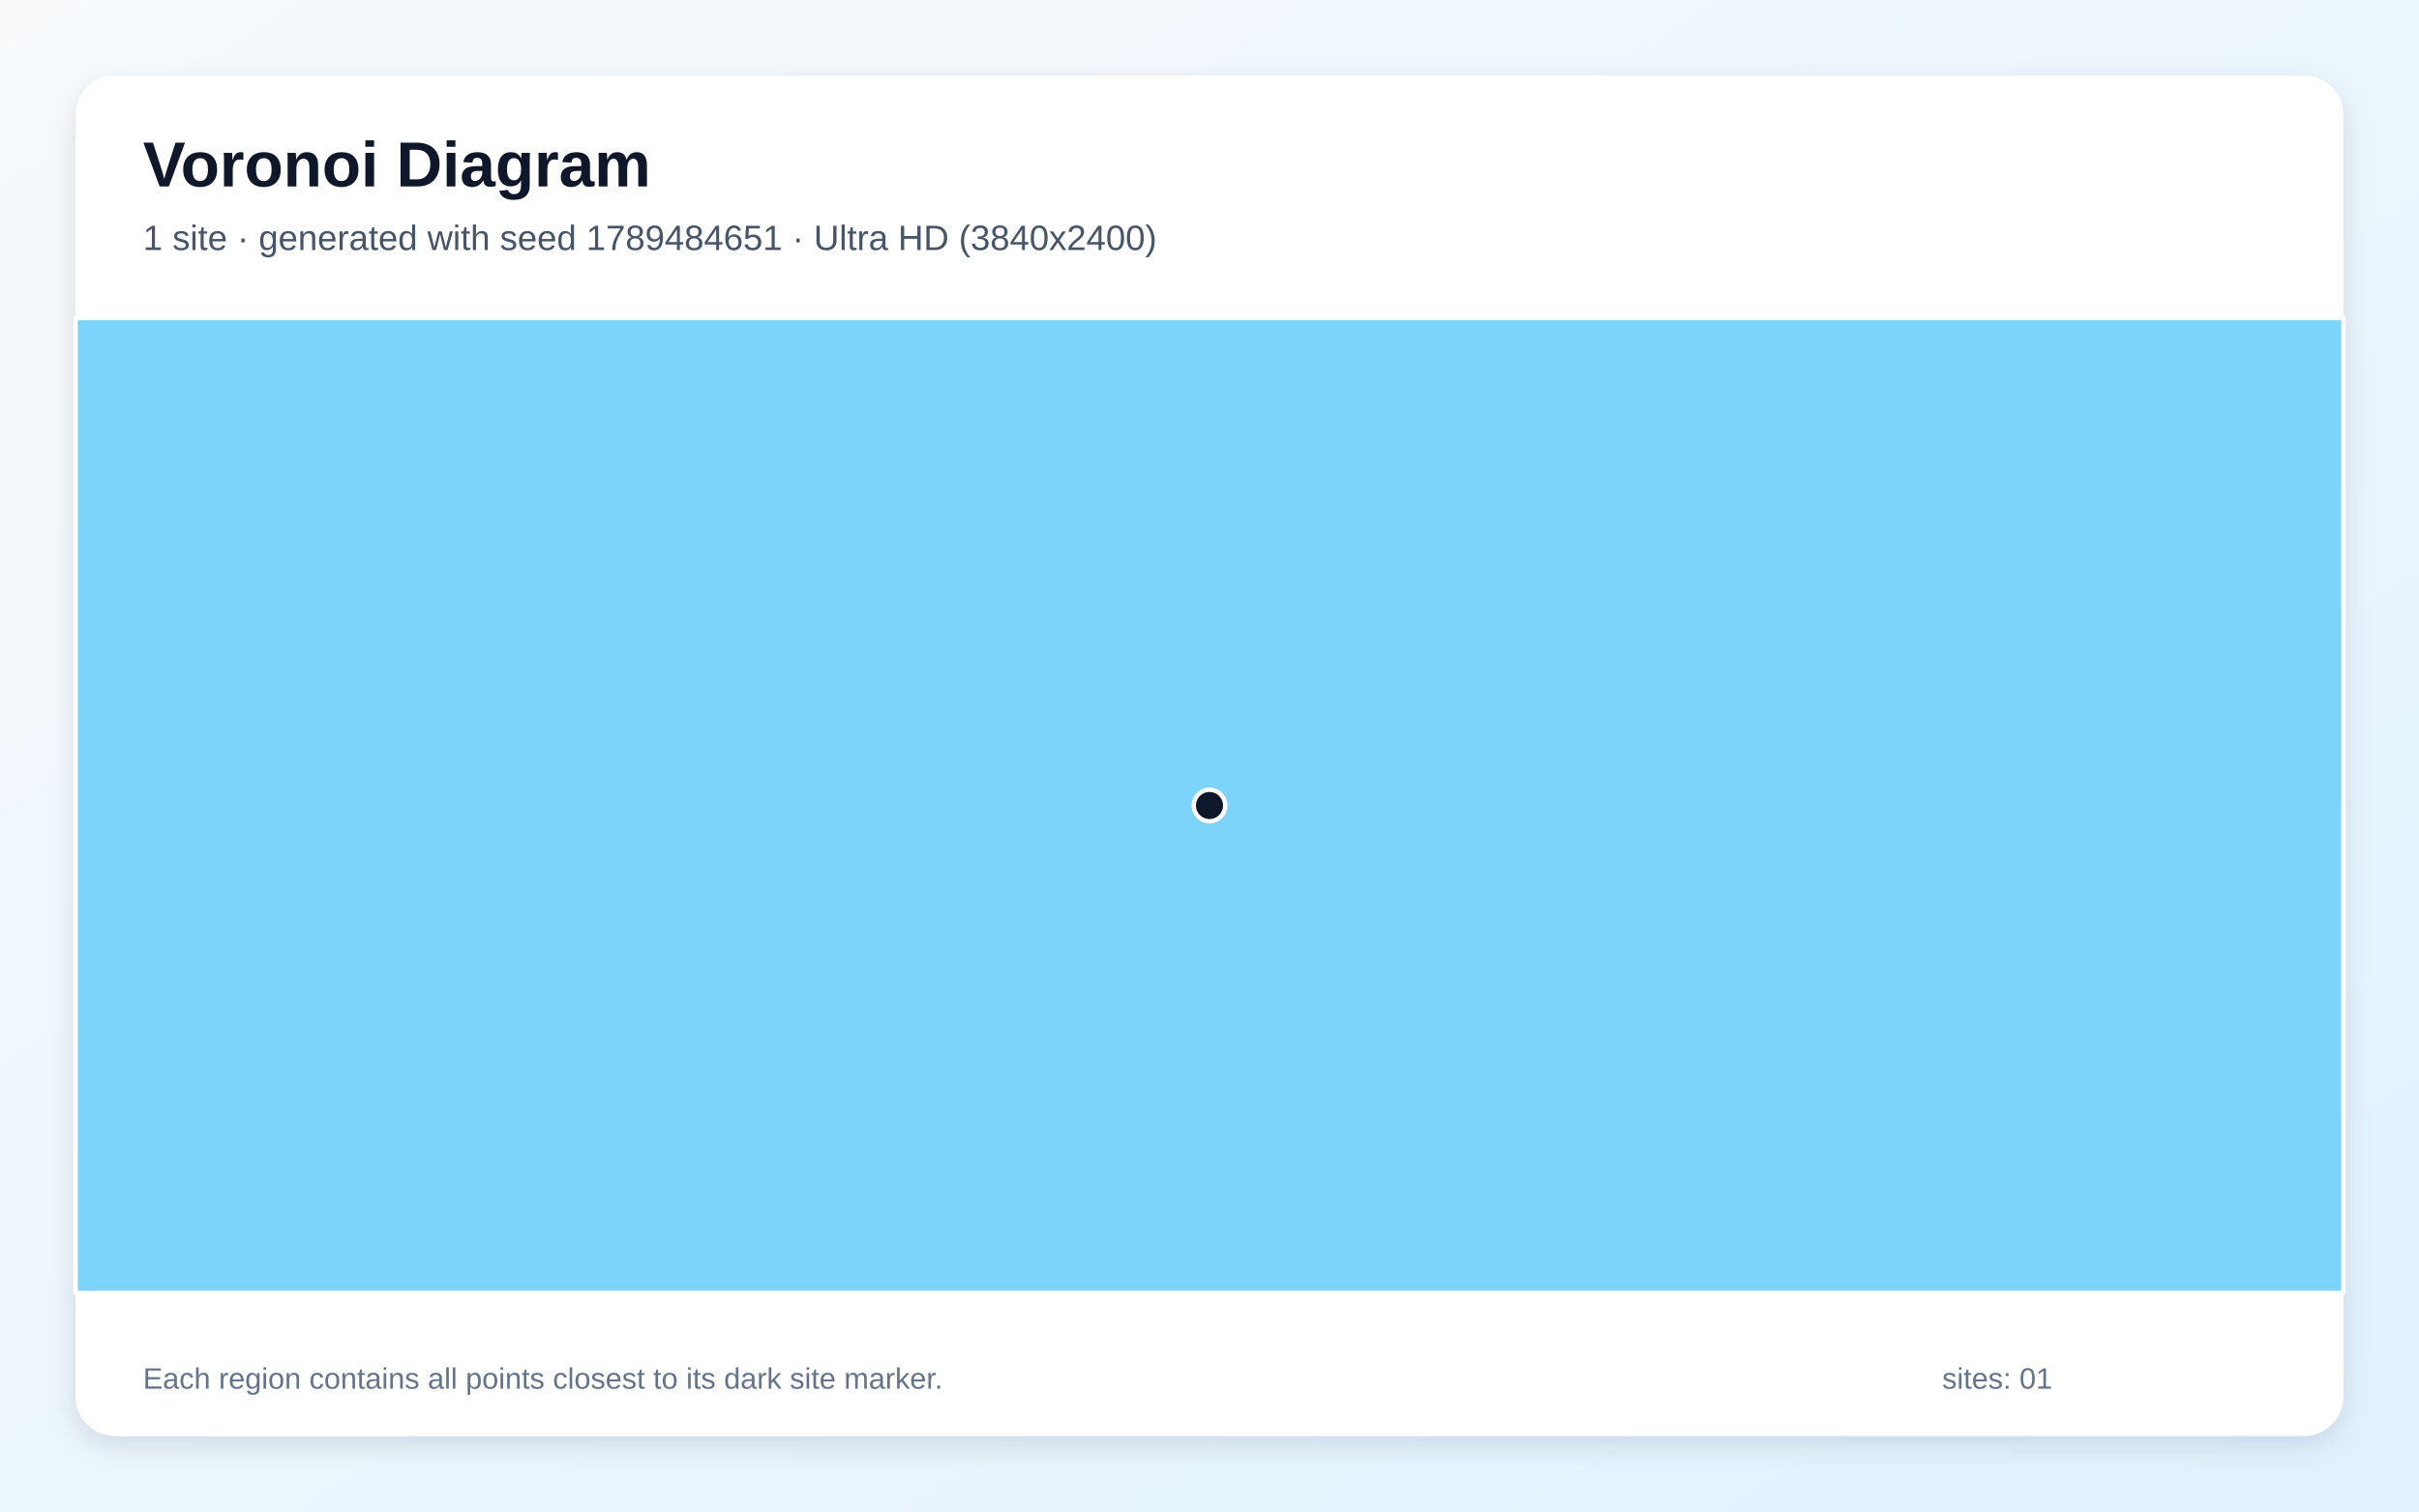
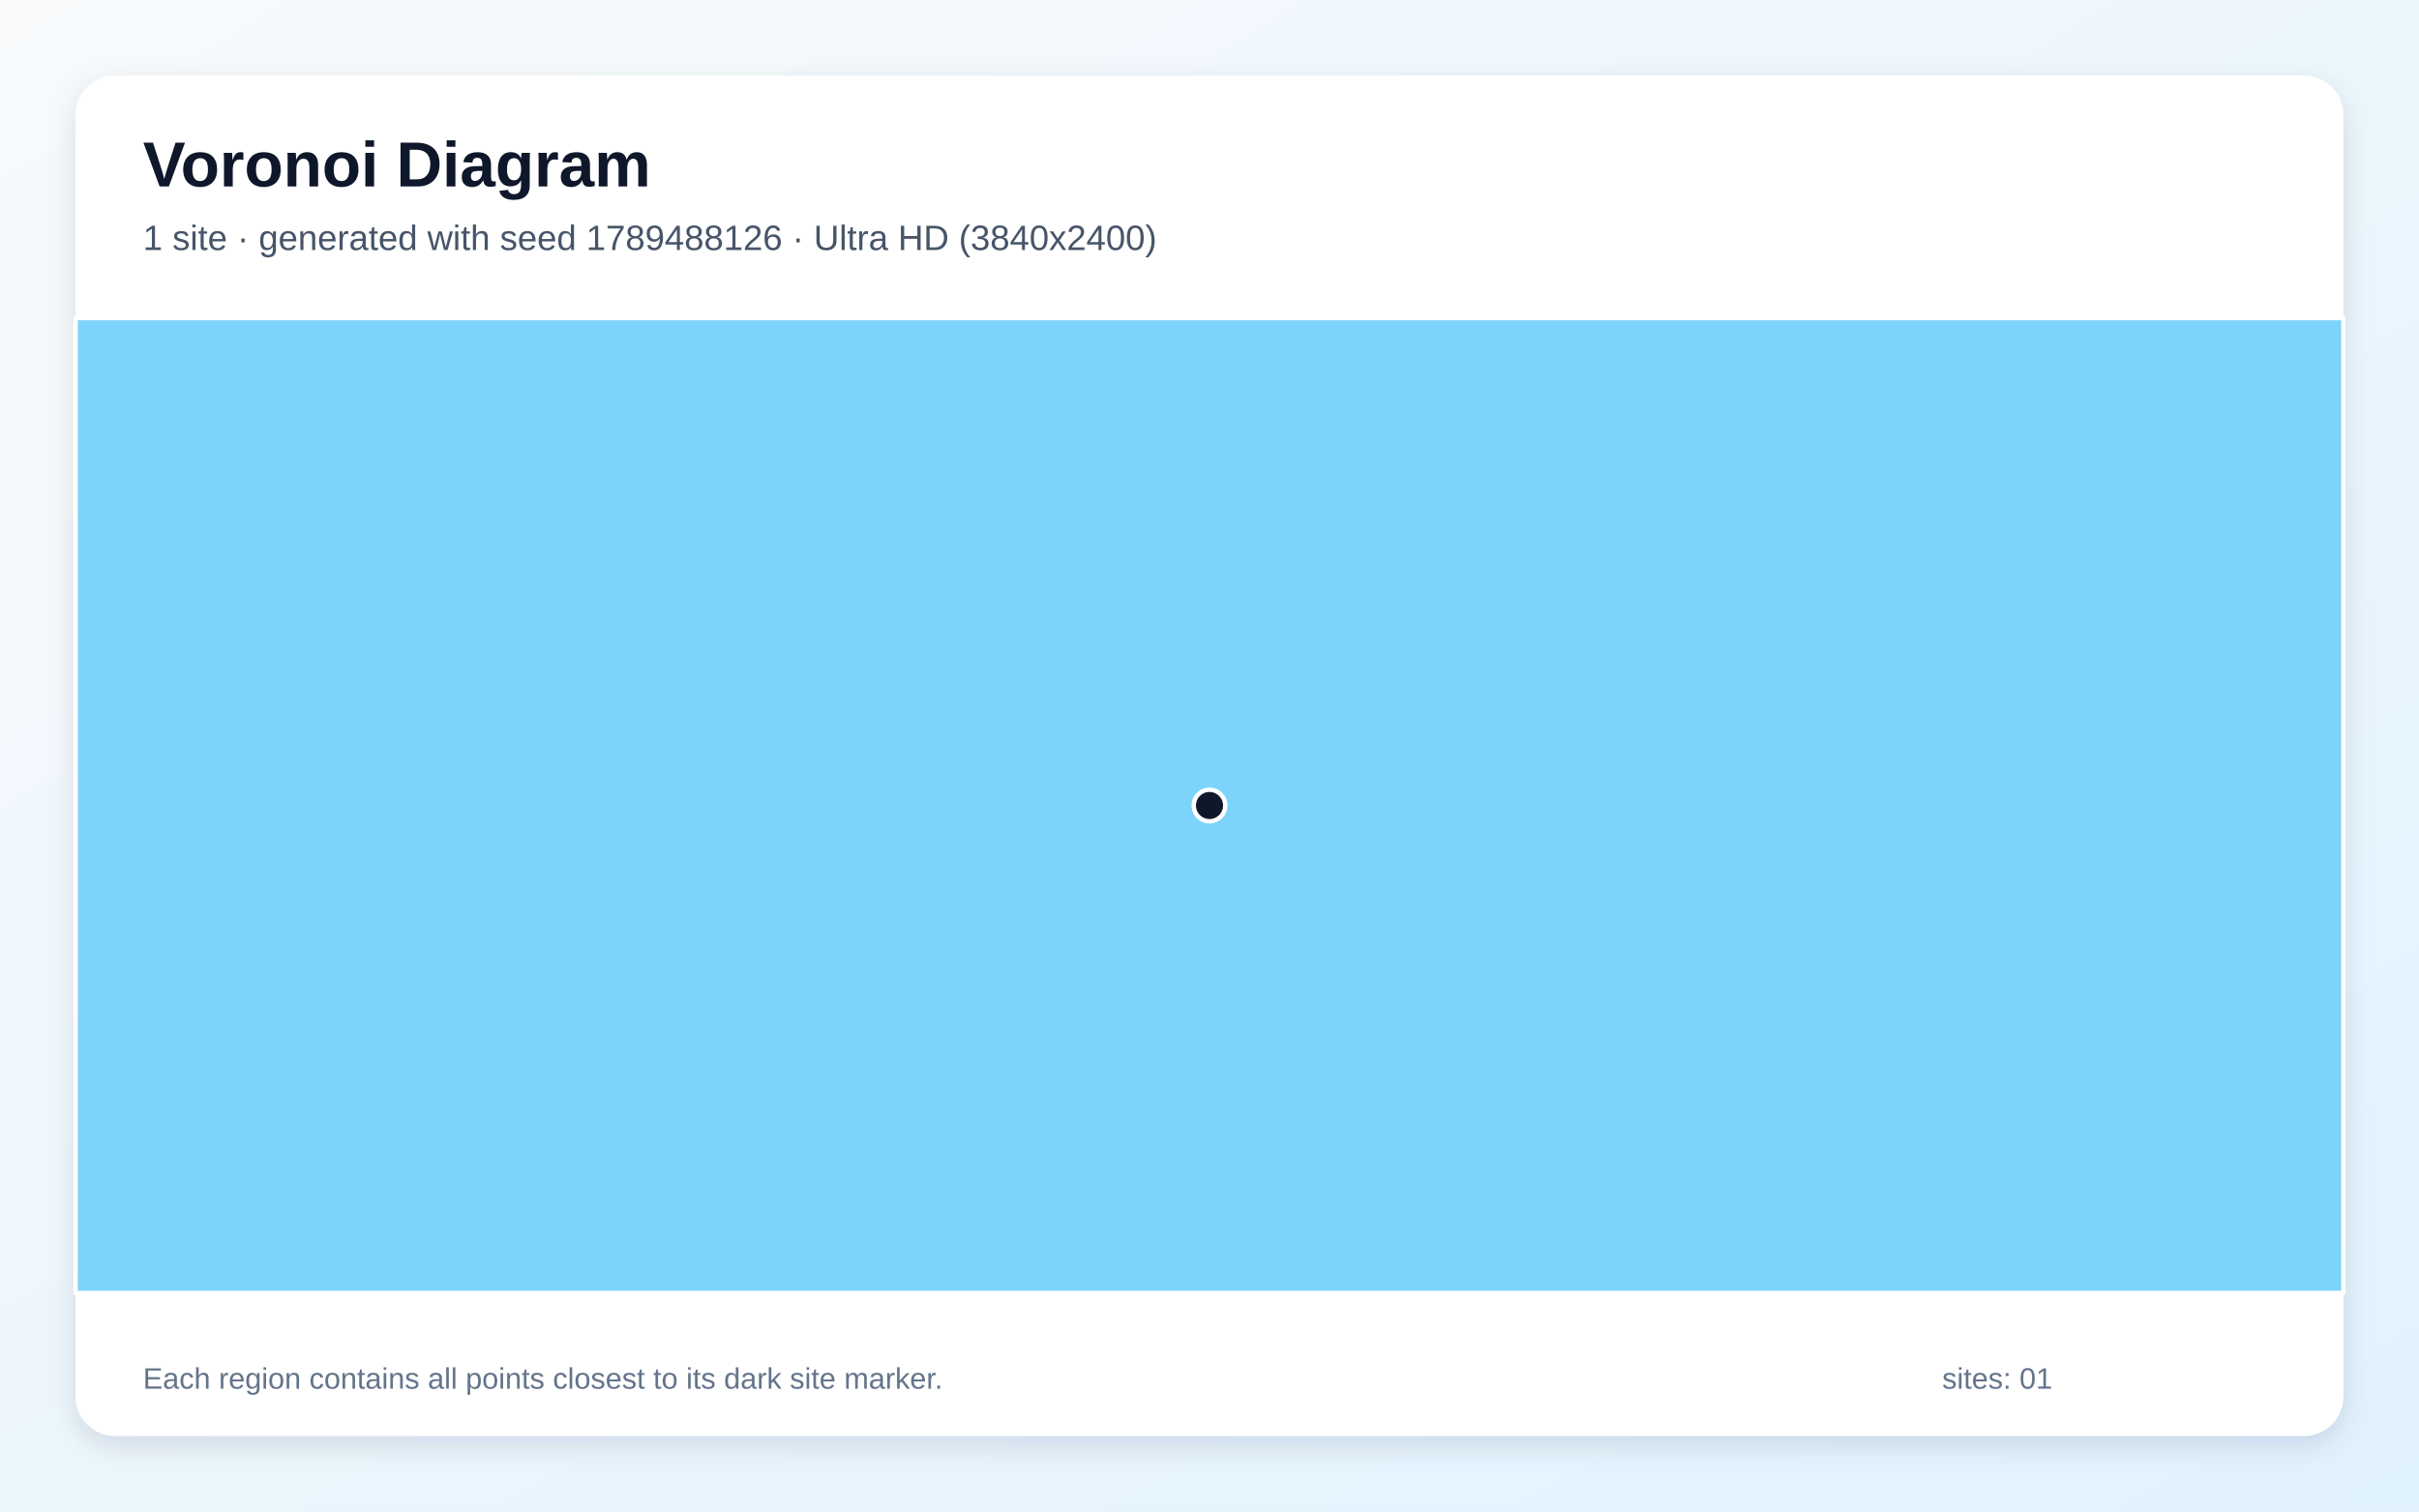
<svg xmlns="http://www.w3.org/2000/svg" width="3840" height="2400" viewBox="0 0 3840 2400" role="img" aria-labelledby="title description">
  <defs>
    <linearGradient id="background" x1="0" y1="0" x2="1" y2="1">
      <stop stop-color="#F8FAFC" />
      <stop offset="1" stop-color="#E0F2FE" />
    </linearGradient>
    <filter id="shadow" x="-5%" y="-5%" width="110%" height="110%">
      <feDropShadow dx="0" dy="15" stdDeviation="22" flood-color="#0F172A" flood-opacity=".12" />
    </filter>
  </defs>
  <rect width="3840" height="2400" fill="url(#background)" />
  <rect x="120" y="120" width="3600" height="2160" rx="63" fill="#FFFFFF" filter="url(#shadow)" />
  <g font-family="Arial, sans-serif">
    <text x="227" y="296" font-size="101" font-weight="700" fill="#0F172A">Voronoi Diagram</text>
-     <text x="227" y="397" font-size="56" fill="#475569">1 site · generated with seed 1789484651 · Ultra HD (3840x2400)</text>
+     <text x="227" y="397" font-size="56" fill="#475569">1 site · generated with seed 1789488126 · Ultra HD (3840x2400)</text>
  </g>
  <g stroke="#FFFFFF" stroke-width="7" stroke-linejoin="round">
    <polygon points="120.0,505.0 3720.0,505.0 3720.0,2053.0 120.0,2053.0" fill="#38BDF8" fill-opacity="0.65" />
  </g>
  <g>
    <circle cx="1920.0" cy="1279.0" r="25" fill="#0F172A" stroke="#FFFFFF" stroke-width="7" />
  </g>
  <g font-family="Arial, sans-serif" font-size="47" fill="#64748B">
    <text x="227" y="2205">Each region contains all points closest to its dark site marker.</text>
    <text x="3083" y="2205">sites: 01</text>
  </g>
</svg>
